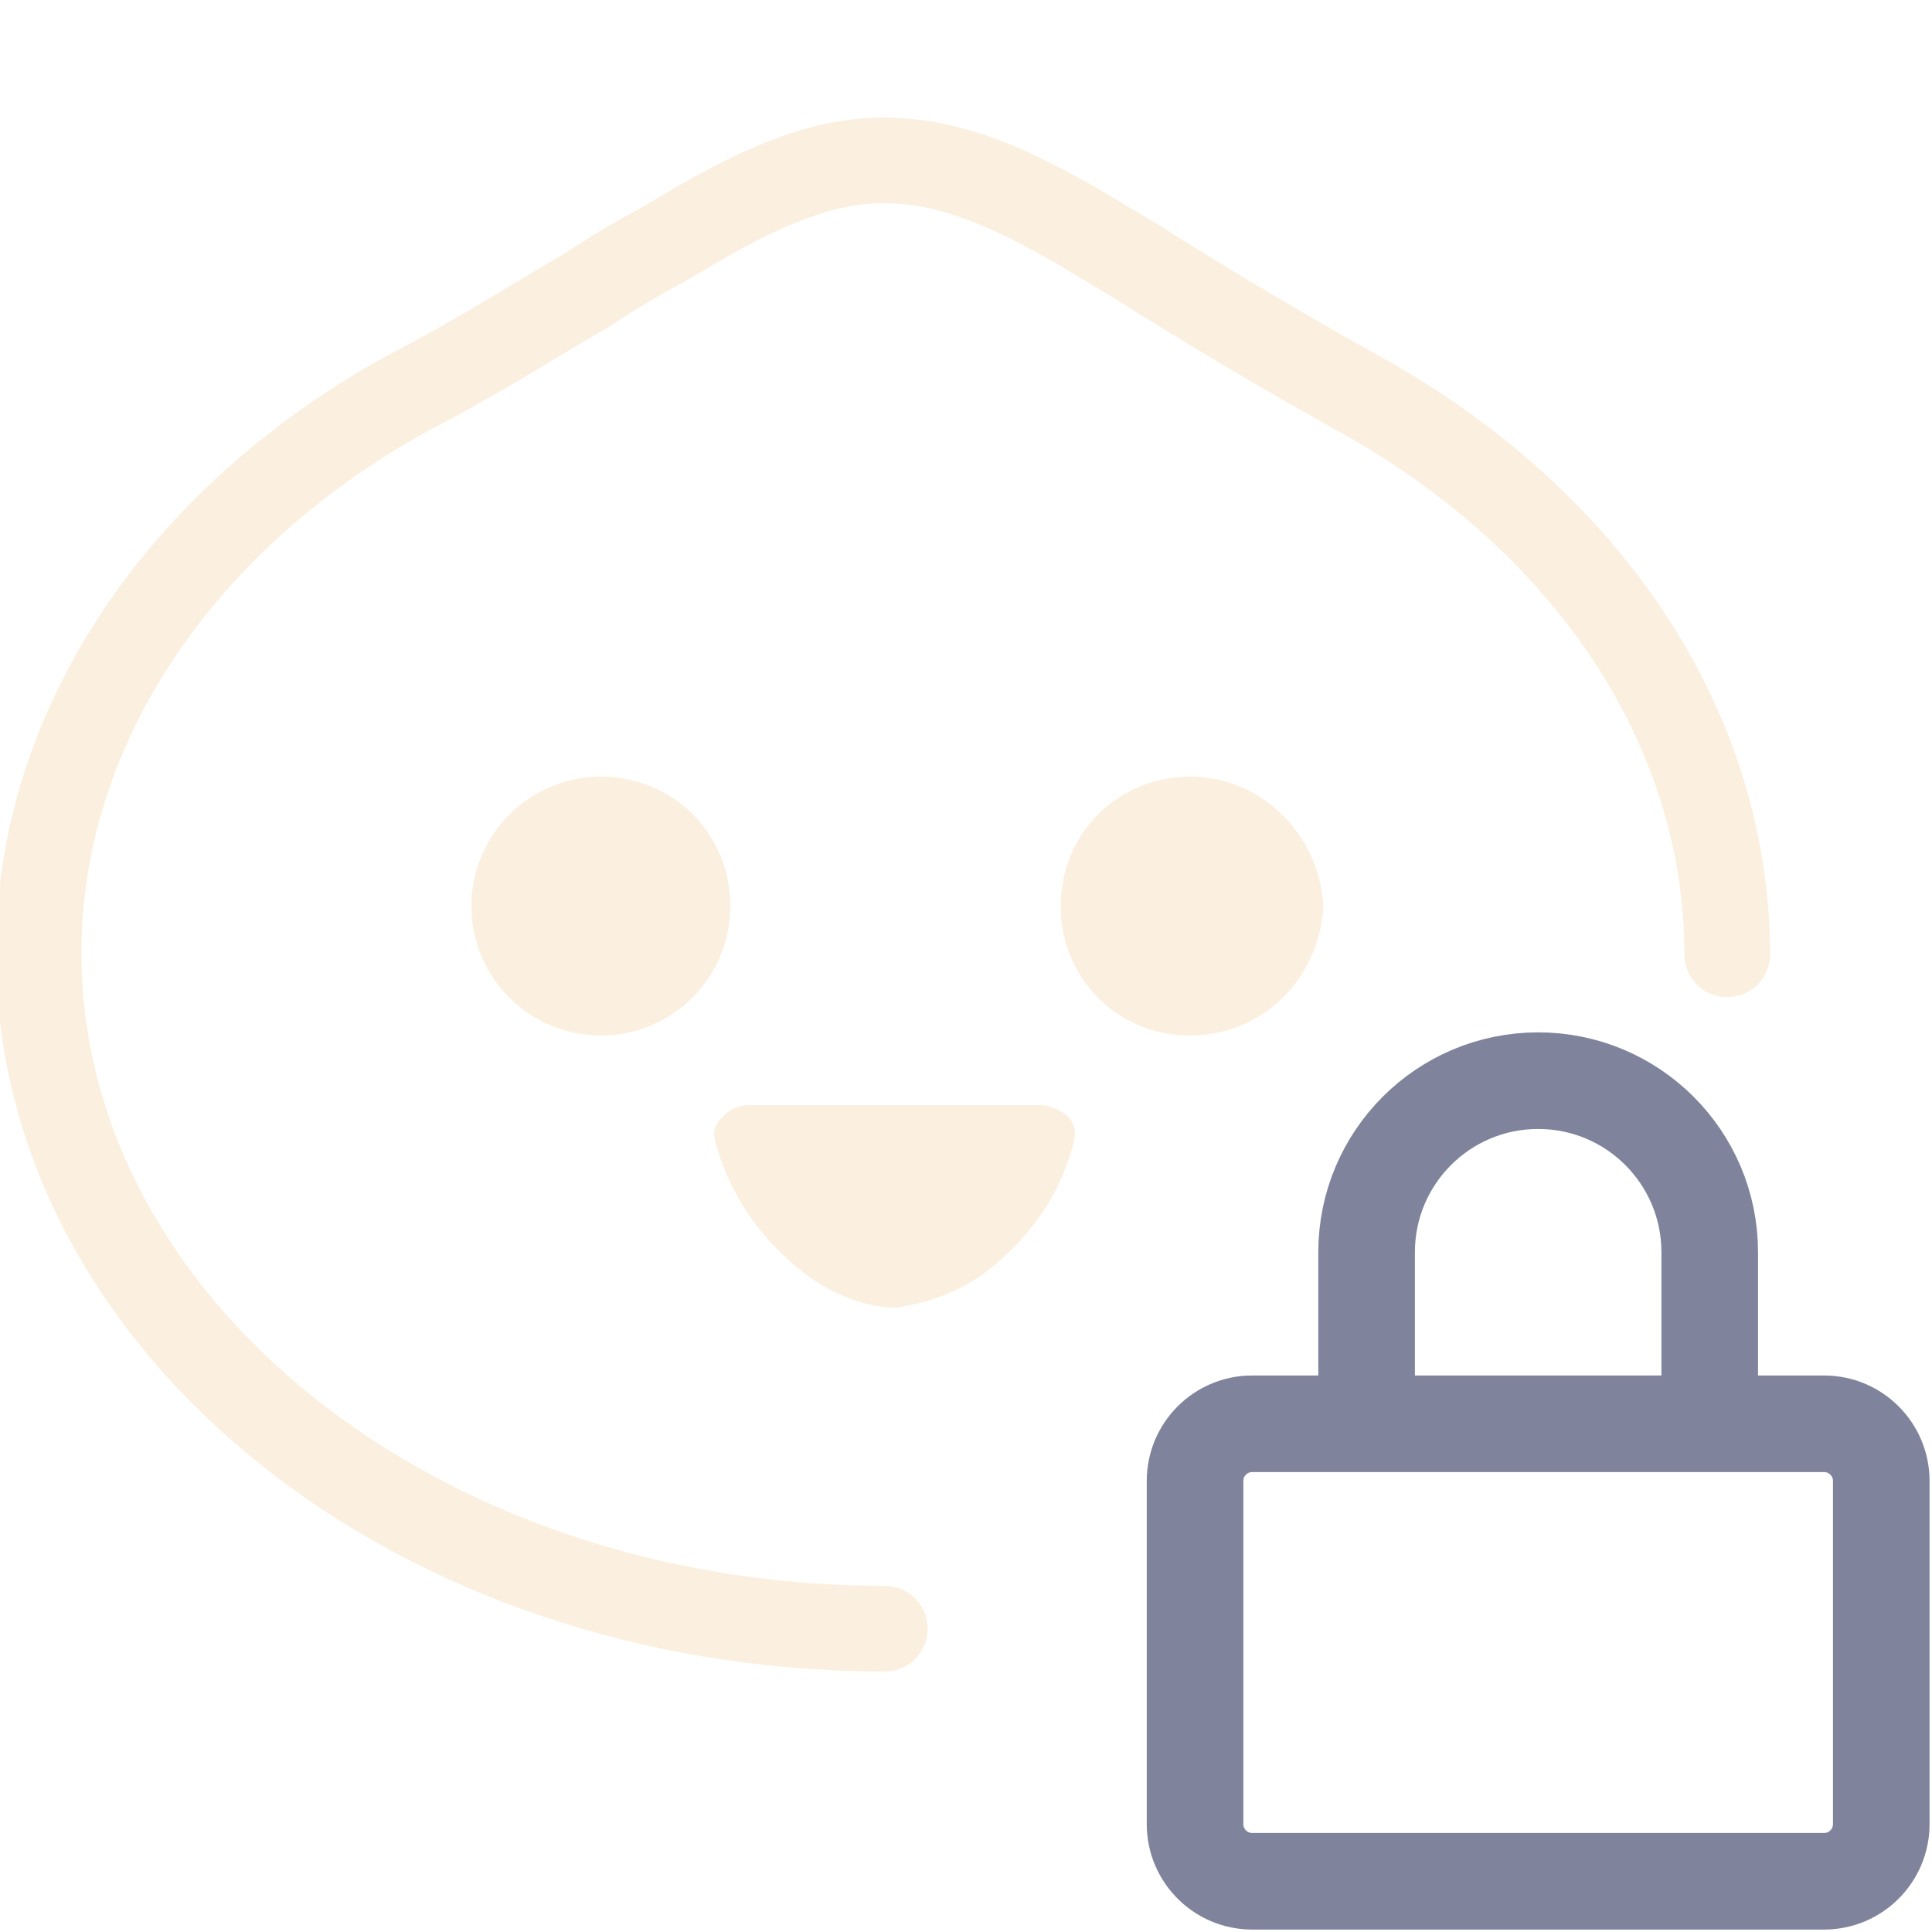
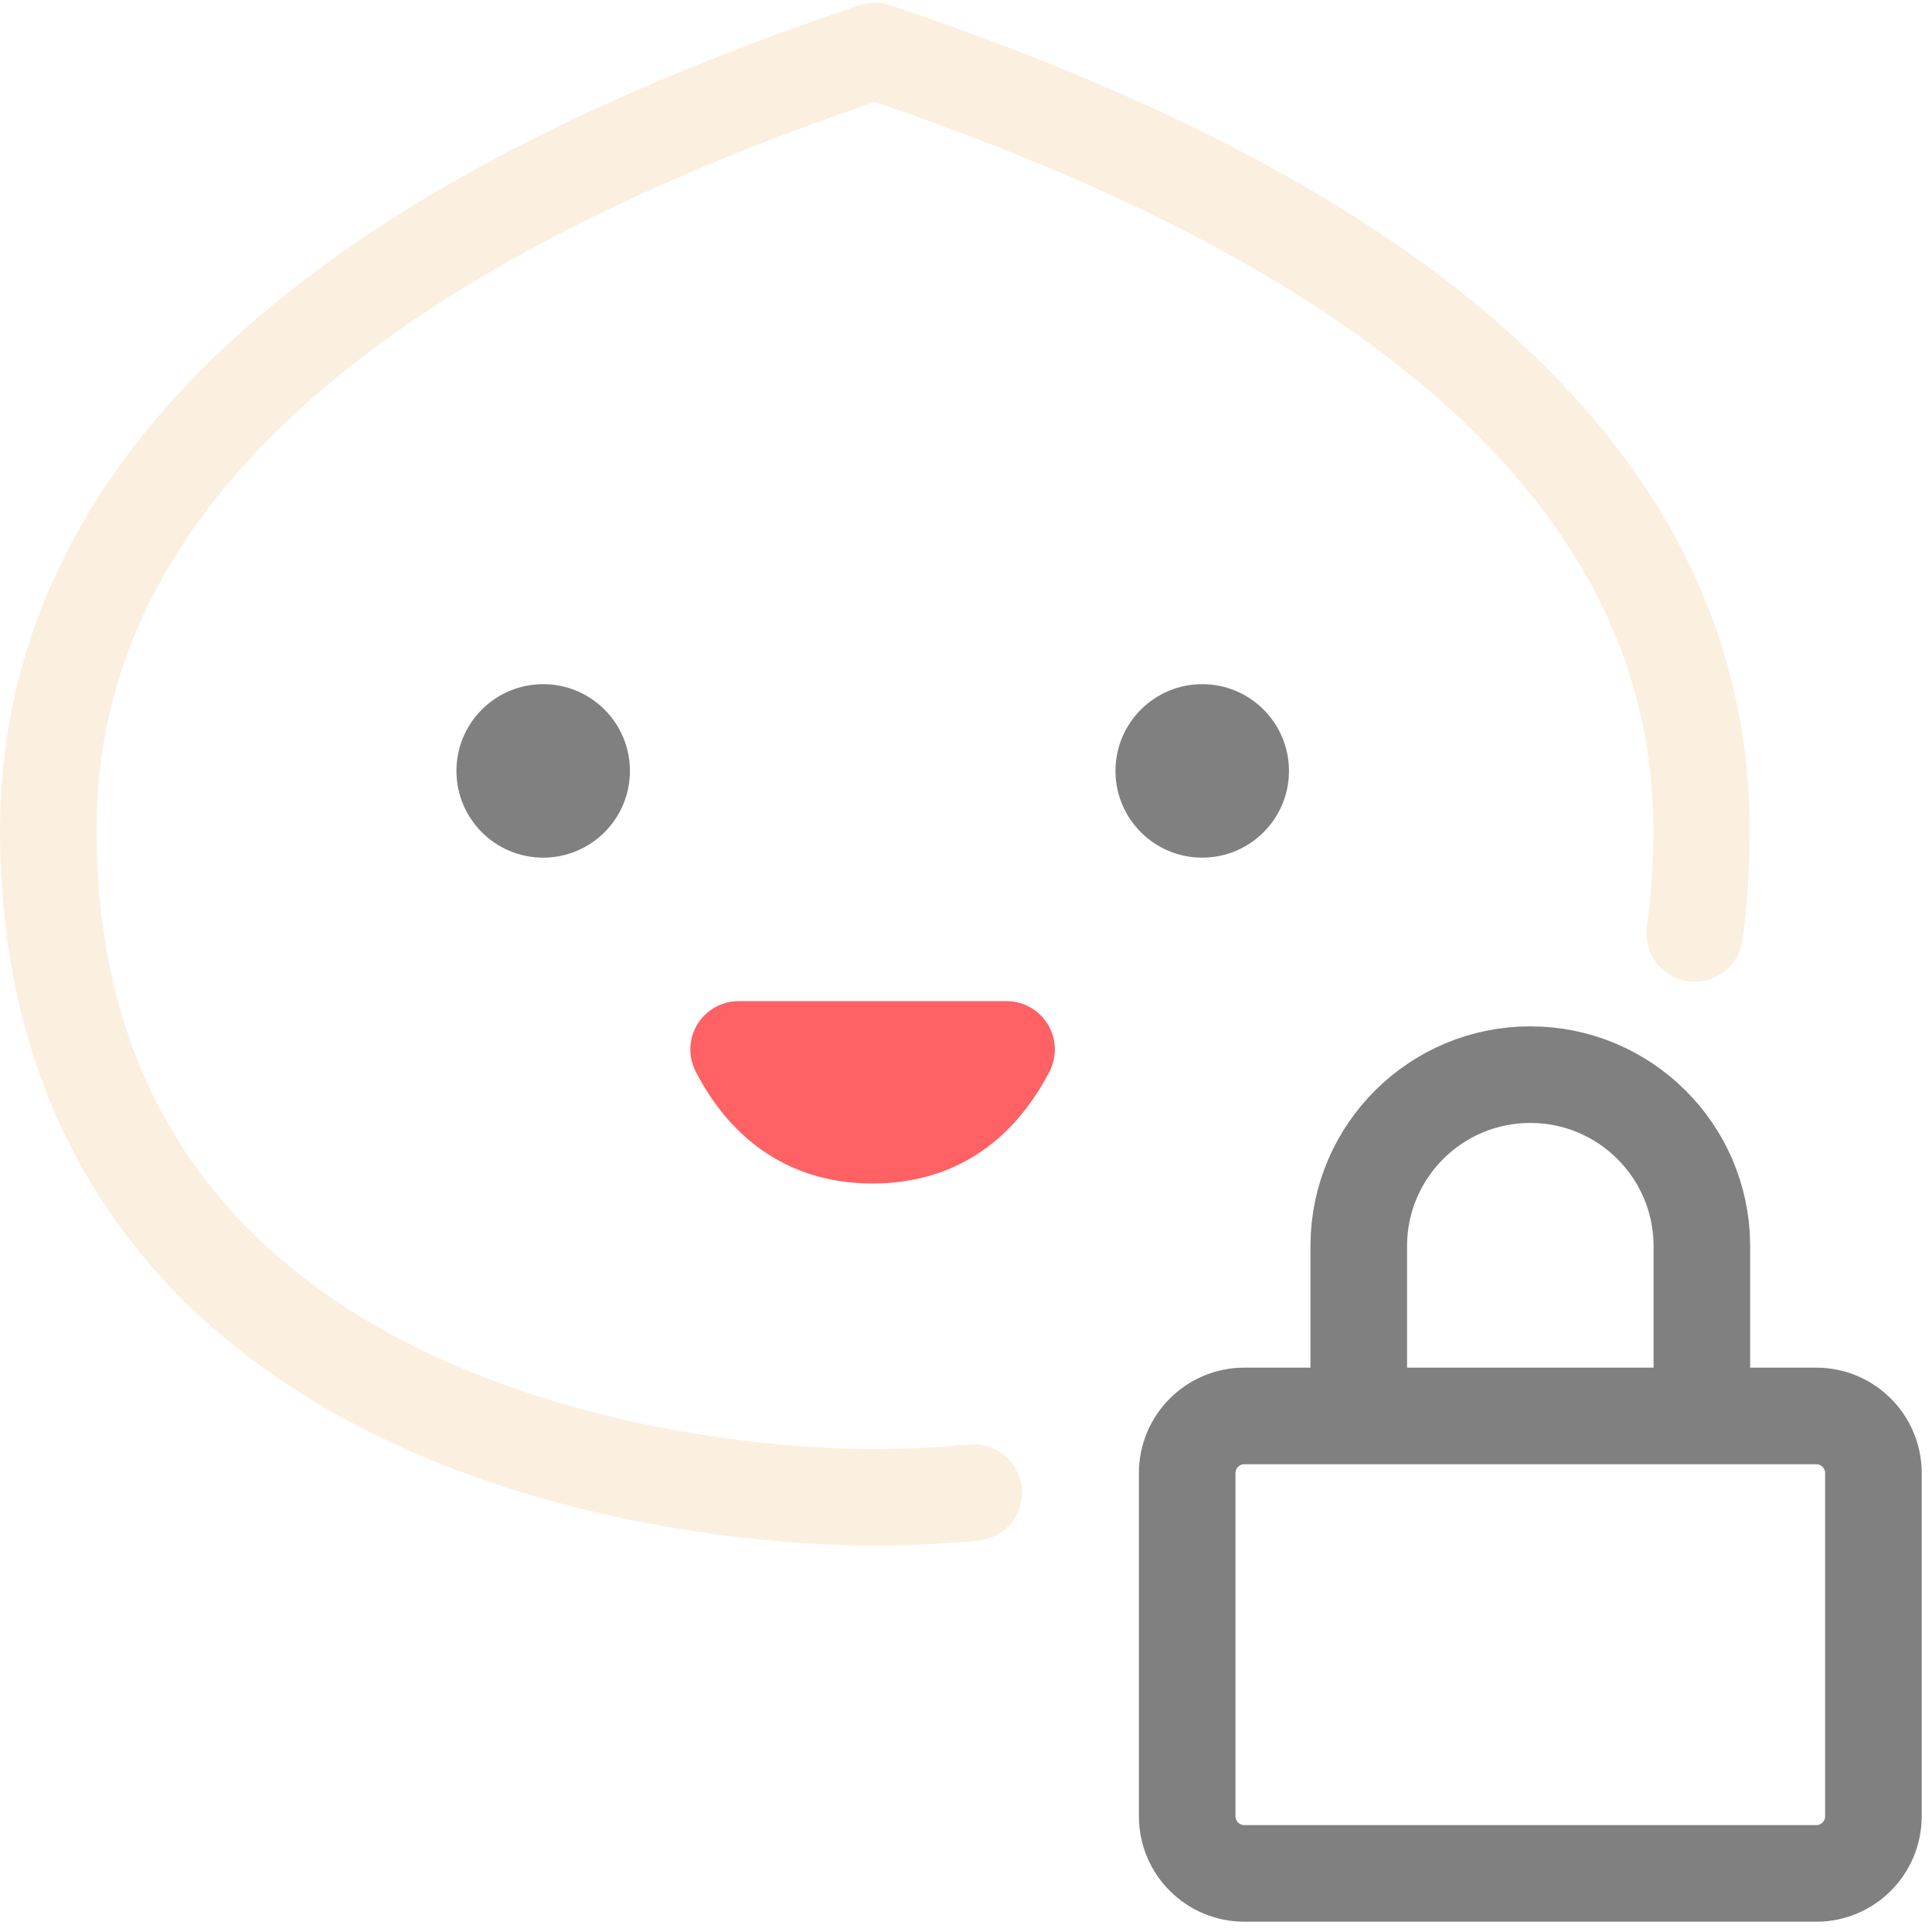
<svg xmlns="http://www.w3.org/2000/svg" width="100.0px" height="100.0px" viewBox="0 0 100.0 100.0" version="1.1" id="SVGRoot">
  <defs id="defs44872" />
-   <path fill="none" stroke="#7f849c" stroke-width="5" d="M70.735 73.695v-8.88a8.88 8.88 0 0 1 17.76 0v8.88m-23.68 0h29.599a2.96 2.96 0 0 1 2.96 2.96v17.759a2.96 2.96 0 0 1-2.96 2.96H64.815a2.96 2.96 0 0 1-2.96-2.96v-17.76a2.96 2.96 0 0 1 2.96-2.96z" />
-   <path fill="none" stroke="#fbf0df" stroke-width="4.434" stroke-linecap="round" d="M45.8,84.3C21.6,84.3,2,68.6,2,49.3c0-11.6,7.3-22.5,19.2-29c3.5-1.8,6.6-3.8,9.2-5.3c1.5-1,2.9-1.8,4.2-2.5  c4.1-2.5,7.6-4.2,11.1-4.2c3.5,0,6.6,1.4,10.4,3.6c1.1,0.7,2.4,1.4,3.6,2.2c2.9,1.8,6.2,3.8,10.5,6.2c12,6.6,19.2,17.4,19.2,29.1" />
-   <path fill="#fbf0df" d="M46.3,67.7c-2.1-0.1-4-1.1-5.5-2.5c-1.8-1.6-3.2-3.8-3.8-6.2c-0.1-0.5,0-0.8,0.4-1.2c0.4-0.4,0.8-0.6,1.4-0.6  h15.1c0.5,0,1,0.3,1.4,0.6c0.3,0.4,0.4,0.7,0.3,1.2l0,0c-0.6,2.5-1.9,4.5-3.8,6.2C50.3,66.6,48.4,67.4,46.3,67.7z" />
-   <path fill="#fbf0df" d="M31.1,40.2c-3.7,0-6.7,3-6.7,6.7l0,0c0,3.7,3,6.7,6.7,6.7s6.7-3,6.7-6.7C37.8,43.2,34.9,40.2,31.1,40.2z" />
-   <path fill="#fbf0df" d="M61.6,40.2c-3.7,0-6.7,2.9-6.7,6.7l0,0c0,3.7,2.9,6.7,6.7,6.7c3.7,0,6.7-2.9,6.9-6.7  C68.3,43.3,65.4,40.2,61.6,40.2z" />
+   <path fill="none" stroke="currentColor" d="M 70.329,73.289 V 64.409 a 8.88,8.88 0 0 1 17.759,0 v 8.88 m -23.679,0 h 29.599 a 2.96,2.96 0 0 1 2.96,2.96 v 17.759 a 2.96,2.96 0 0 1 -2.96,2.96 H 64.409 a 2.96,2.96 0 0 1 -2.96,-2.96 v -17.759 a 2.96,2.96 0 0 1 2.96,-2.96 z" id="path28745" style="stroke:#808080;stroke-width:5;stroke-dasharray:none;stroke-opacity:1" />
+   <path d="m 87.715,48.319 c 0.233,-1.692 0.355,-3.481 0.355,-5.37 0,-23.034 -25.671,-34.552 -42.785,-40.31 C 28.171,8.397 2.5,19.914 2.5,42.948 c 0,30.233 31.376,34.552 42.785,34.552 1.426,0 3.164,-0.067 5.114,-0.245" id="Line" stroke="#dc8a78" stroke-linecap="square" style="fill:none;stroke-width:5;stroke-dasharray:none;stroke-linejoin:round;stroke-linecap:round;stroke:#fbf0e0;stroke-opacity:1" />
+   <path d="m 38.231,54.319 h 13.868 c -1.541,2.96 -3.852,4.44 -6.934,4.44 -3.082,0 -5.393,-1.48 -6.934,-4.44 z" id="Line-2" stroke="#d20f39" stroke-linecap="round" stroke-linejoin="round" style="fill:none;stroke-width:5;stroke-dasharray:none;stroke:#ff6164;stroke-opacity:1" />
+   <circle style="fill:#808080;fill-opacity:1;stroke:none;stroke-width:5;stroke-linecap:round;stroke-linejoin:round;stroke-dasharray:none;stroke-opacity:1;paint-order:fill markers stroke" id="path4" cx="28.115" cy="39.902" r="4.49" />
+   <circle style="fill:#808080;fill-opacity:1;stroke:none;stroke-width:5;stroke-linecap:round;stroke-linejoin:round;stroke-dasharray:none;stroke-opacity:1;paint-order:fill markers stroke" id="path4-4" cx="62.227" cy="39.902" r="4.49" />
</svg>
